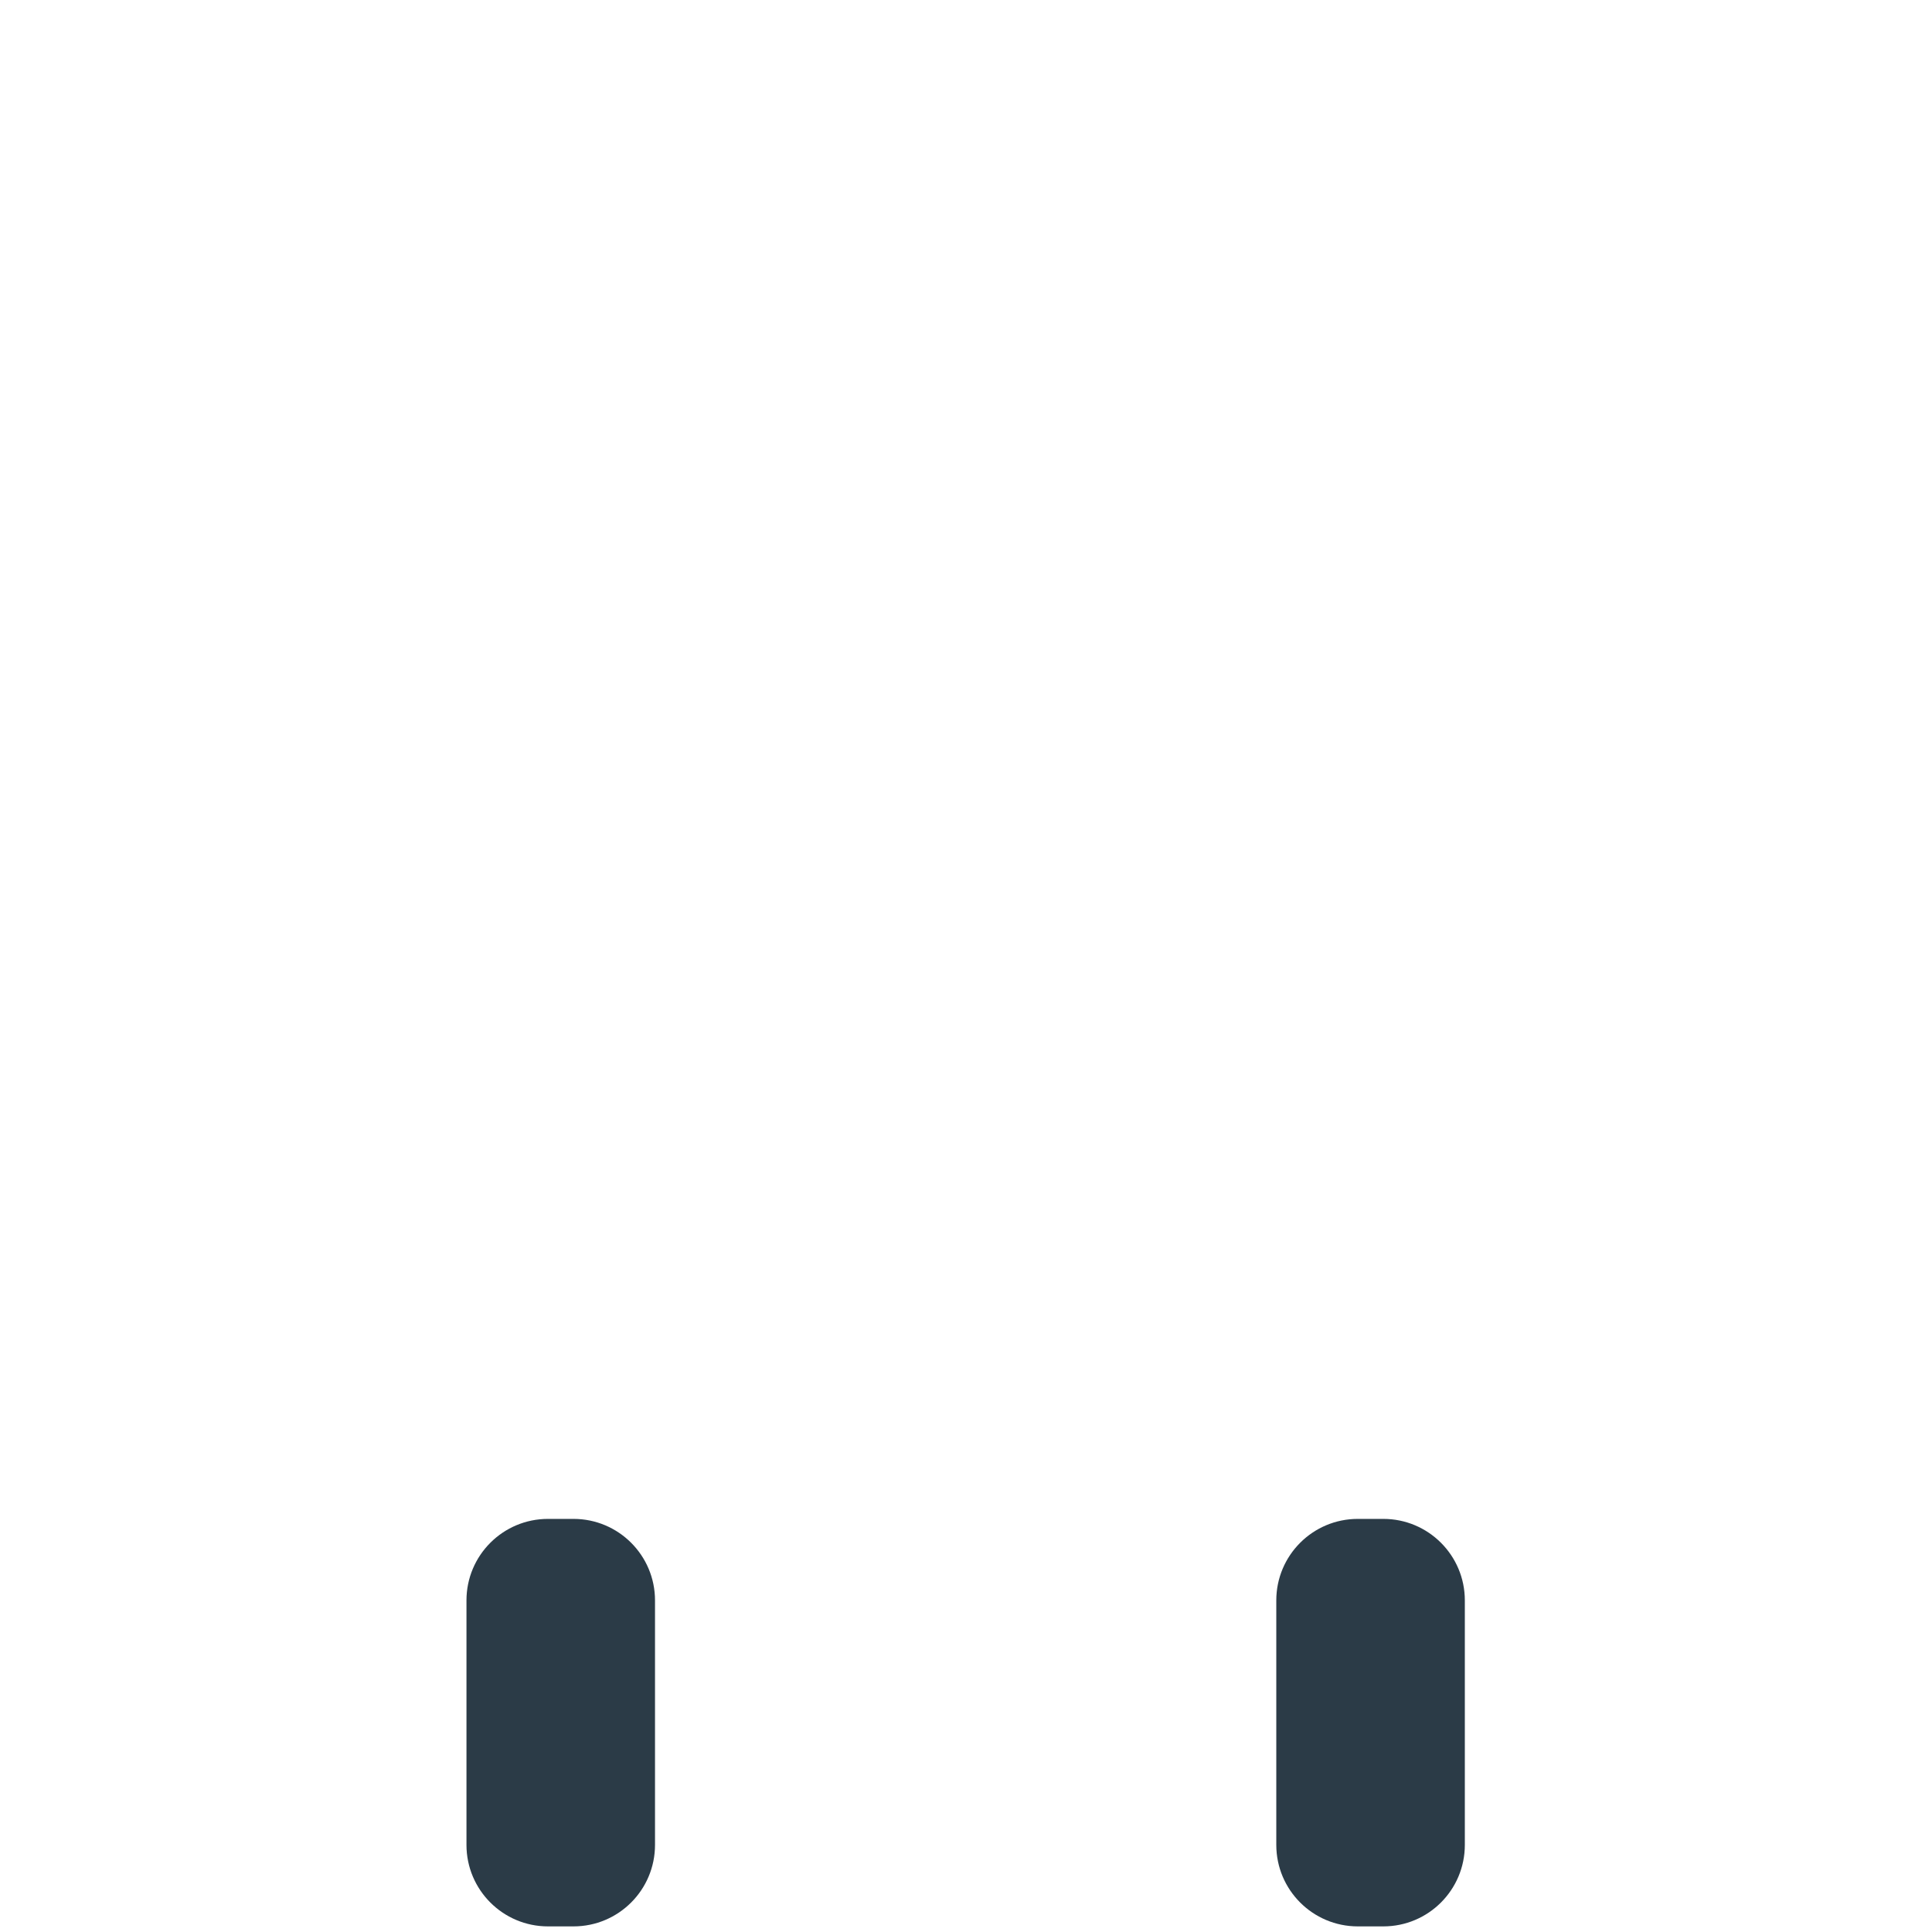
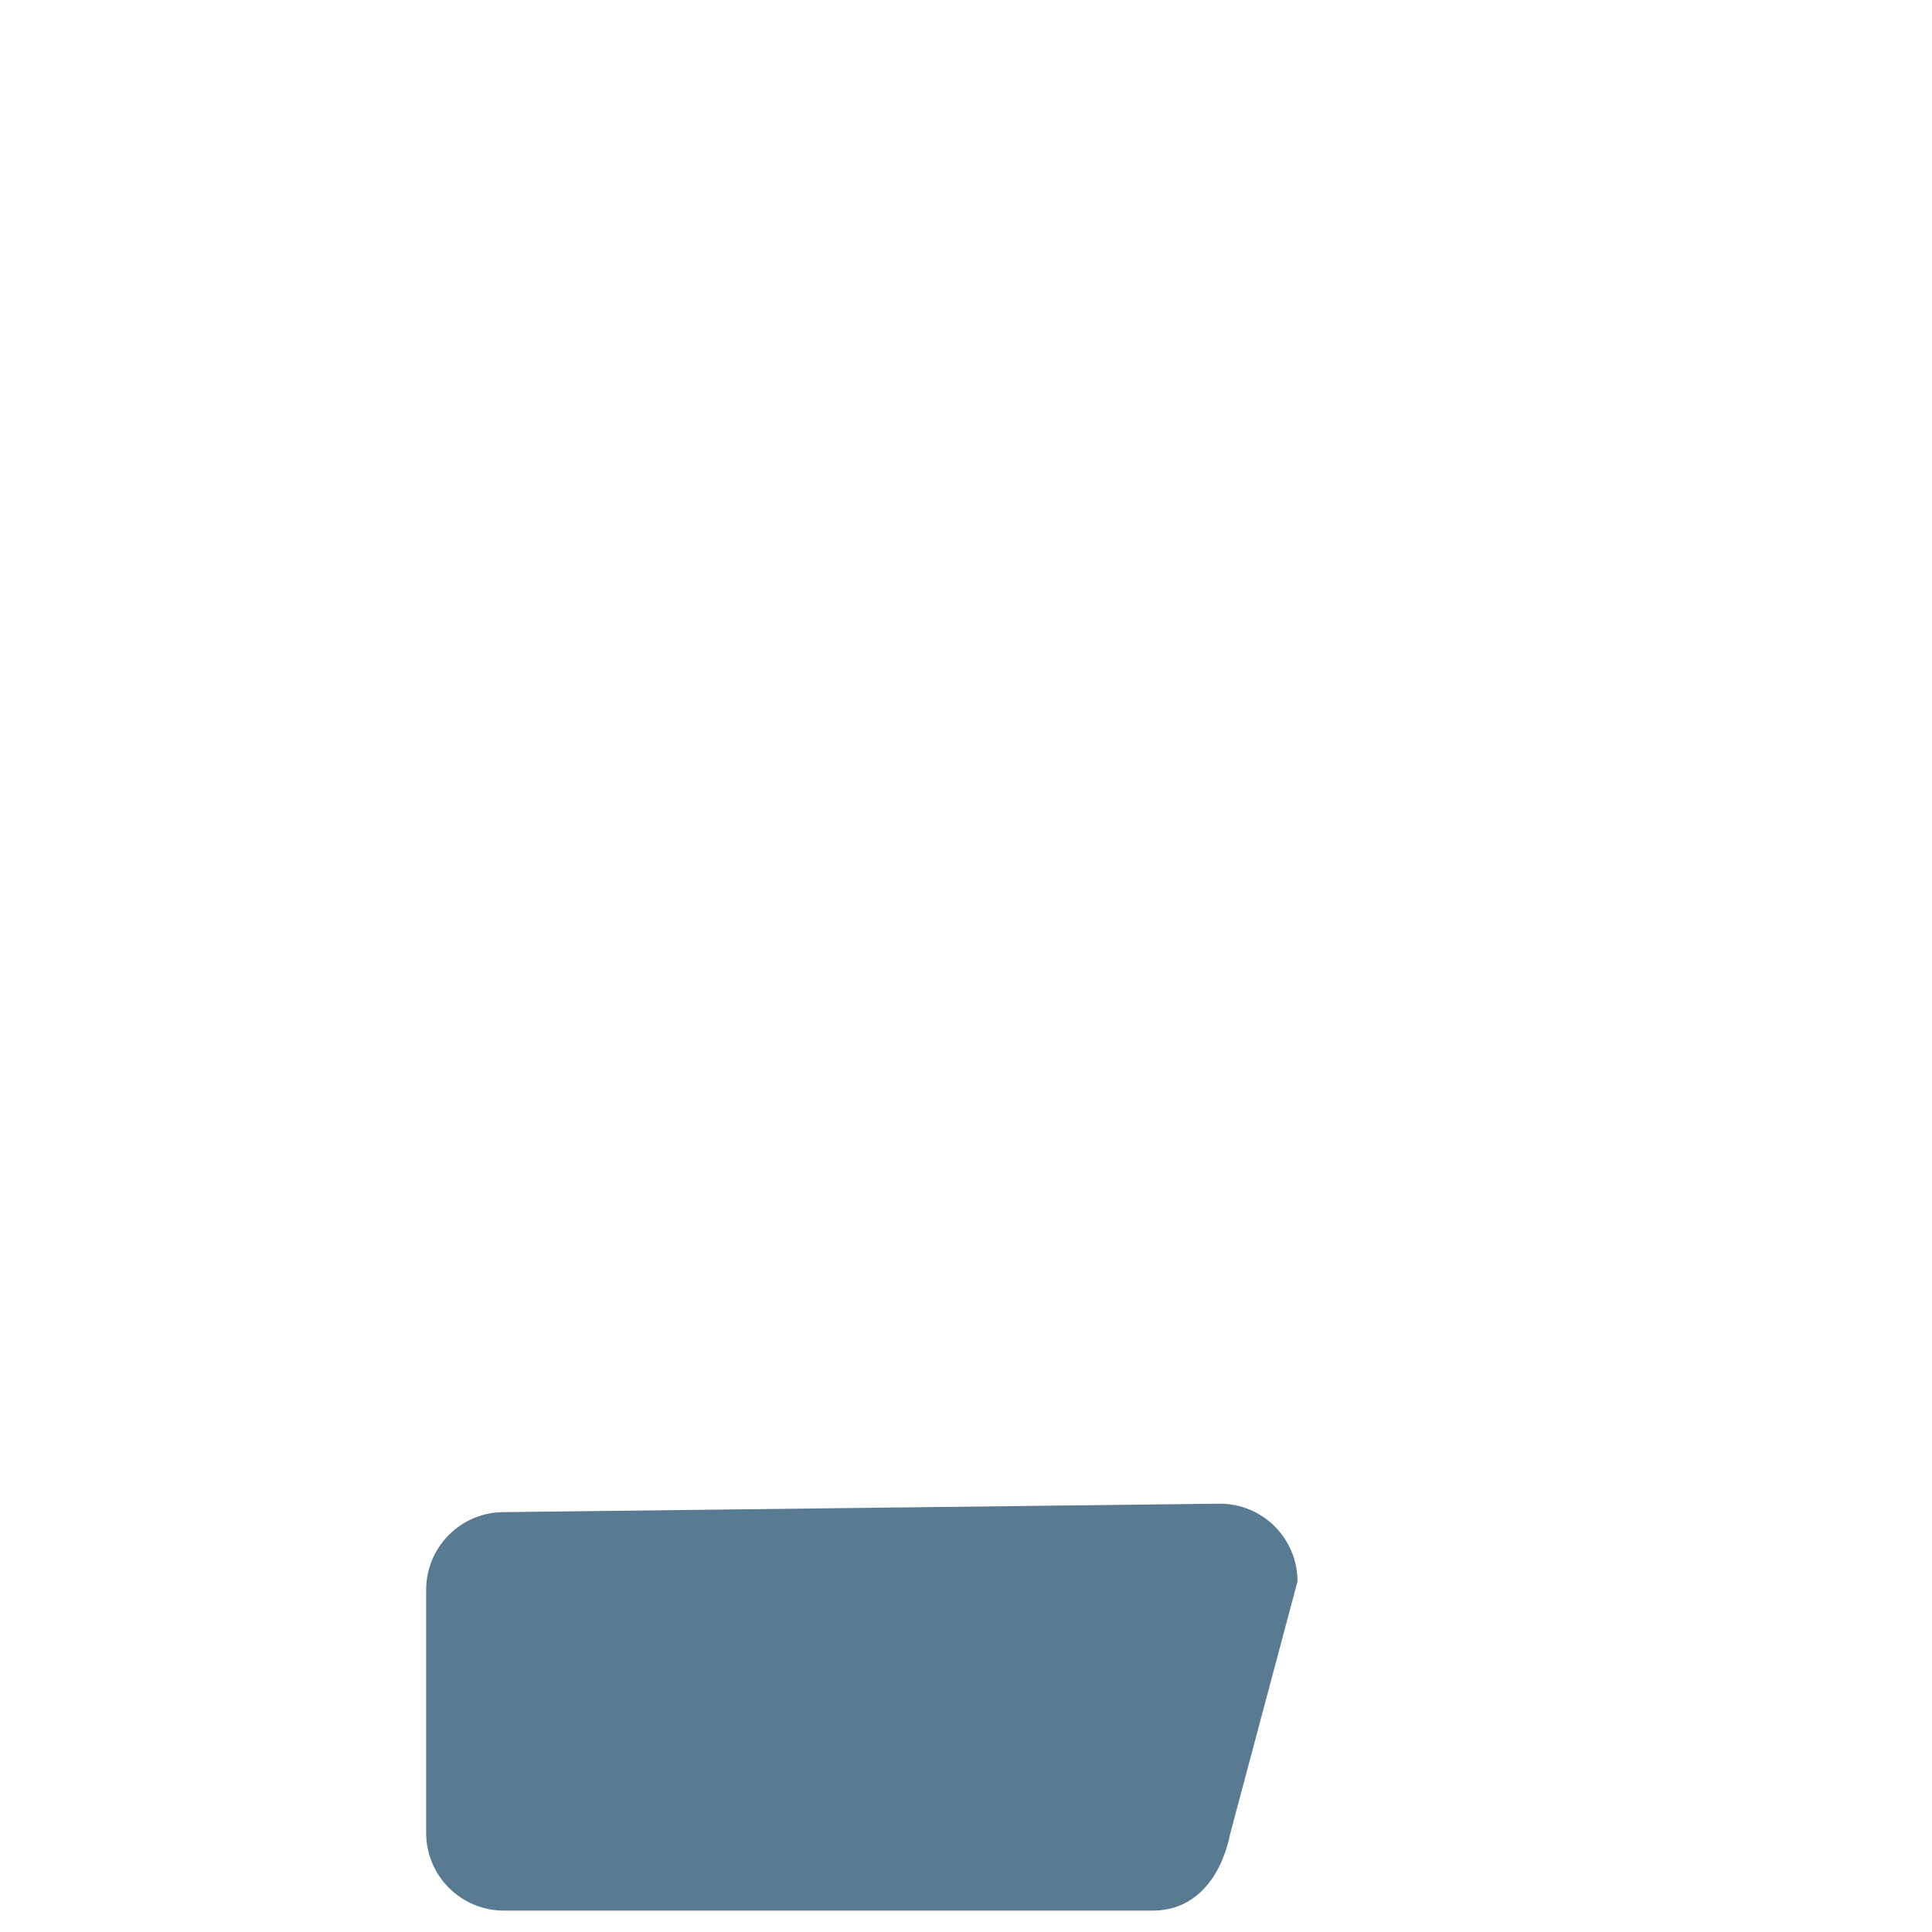
- <svg xmlns="http://www.w3.org/2000/svg" viewBox="0 0 512 512" enable-background="new 0 0 512 512">
-   <path fill="#2B3B47" d="M123.62 488.913v-64.79c0-11.928 9.67-21.6 21.6-21.6h6.764c11.93 0 21.6 9.672 21.6 21.6v64.79c0 11.93-9.67 21.6-21.6 21.6h-6.765c-11.93 0-21.6-9.67-21.6-21.6zm236.21 21.6h6.766c11.93 0 21.6-9.67 21.6-21.6v-64.79c0-11.928-9.67-21.6-21.6-21.6h-6.765c-11.928 0-21.6 9.672-21.6 21.6v64.79c0 11.93 9.67 21.6 21.6 21.6z" />
+ <svg xmlns="http://www.w3.org/2000/svg" version="1.1" x="0px" y="0px" viewBox="0 0 512 512" enable-background="new 0 0 512 512" xml:space="preserve">
+   <g id="Layer_2">
+     <path fill="#597B91" d="M112.934,485.738V421.32c0-11.372,9.219-20.591,20.591-20.591l189.738-2.239   c11.372,0,20.591,9.219,20.591,20.591l-17.778,66.657c-2.37,11.714-9.219,20.591-20.591,20.591h-171.96   C122.153,506.329,112.934,497.11,112.934,485.738z" />
+   </g>
+   <g id="Layer_1">
+ </g>
</svg>
